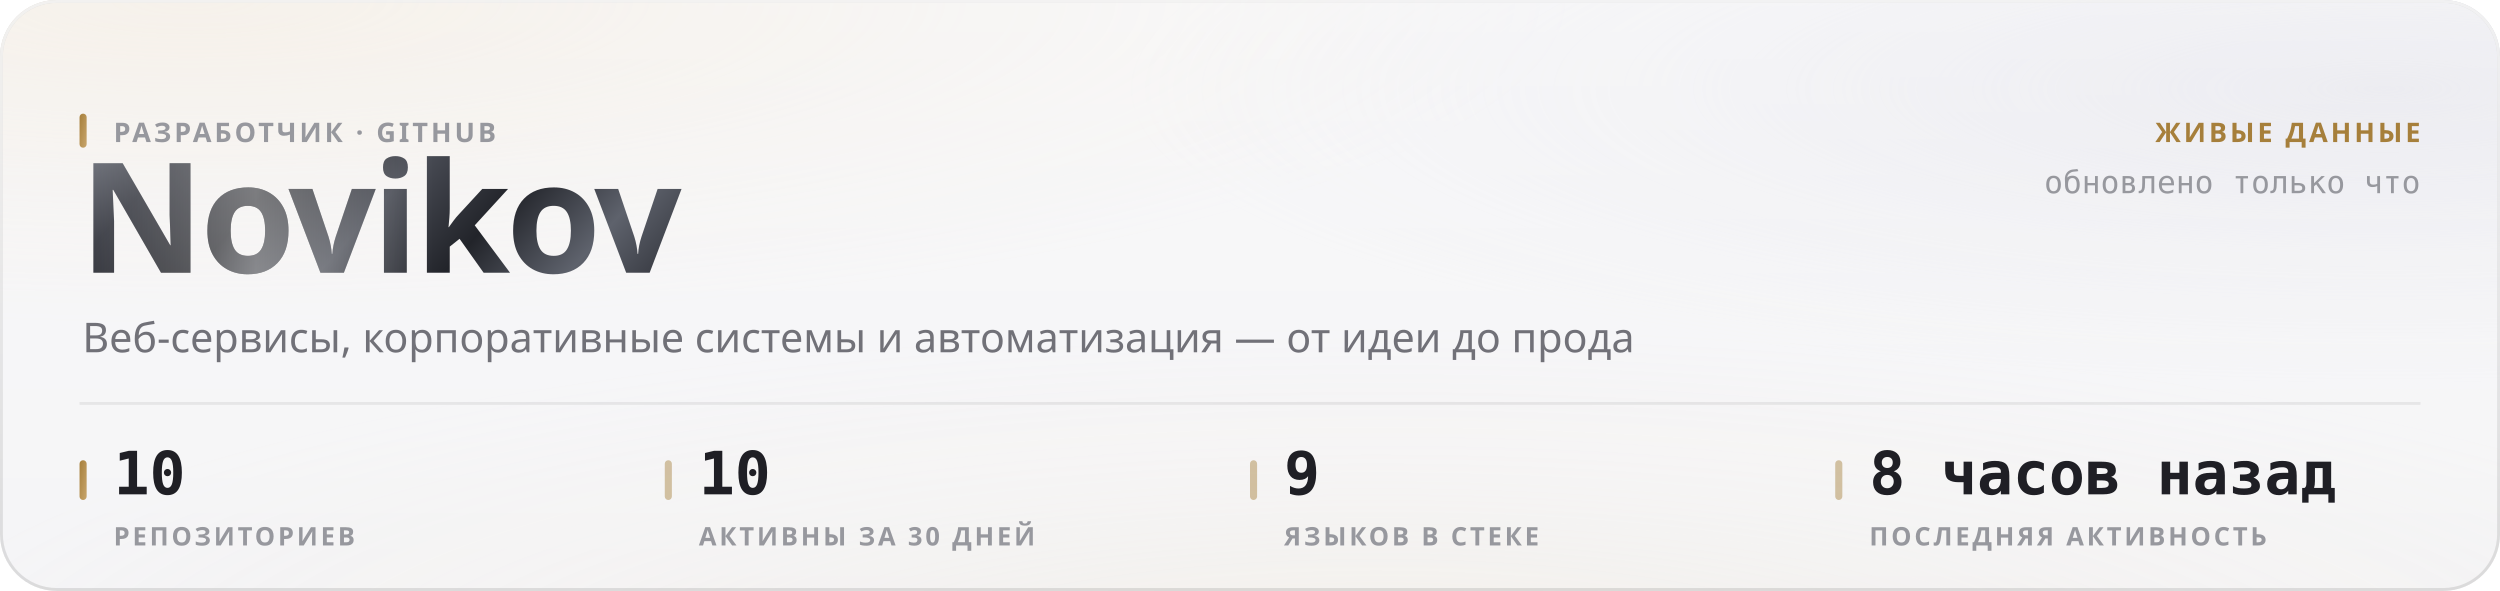
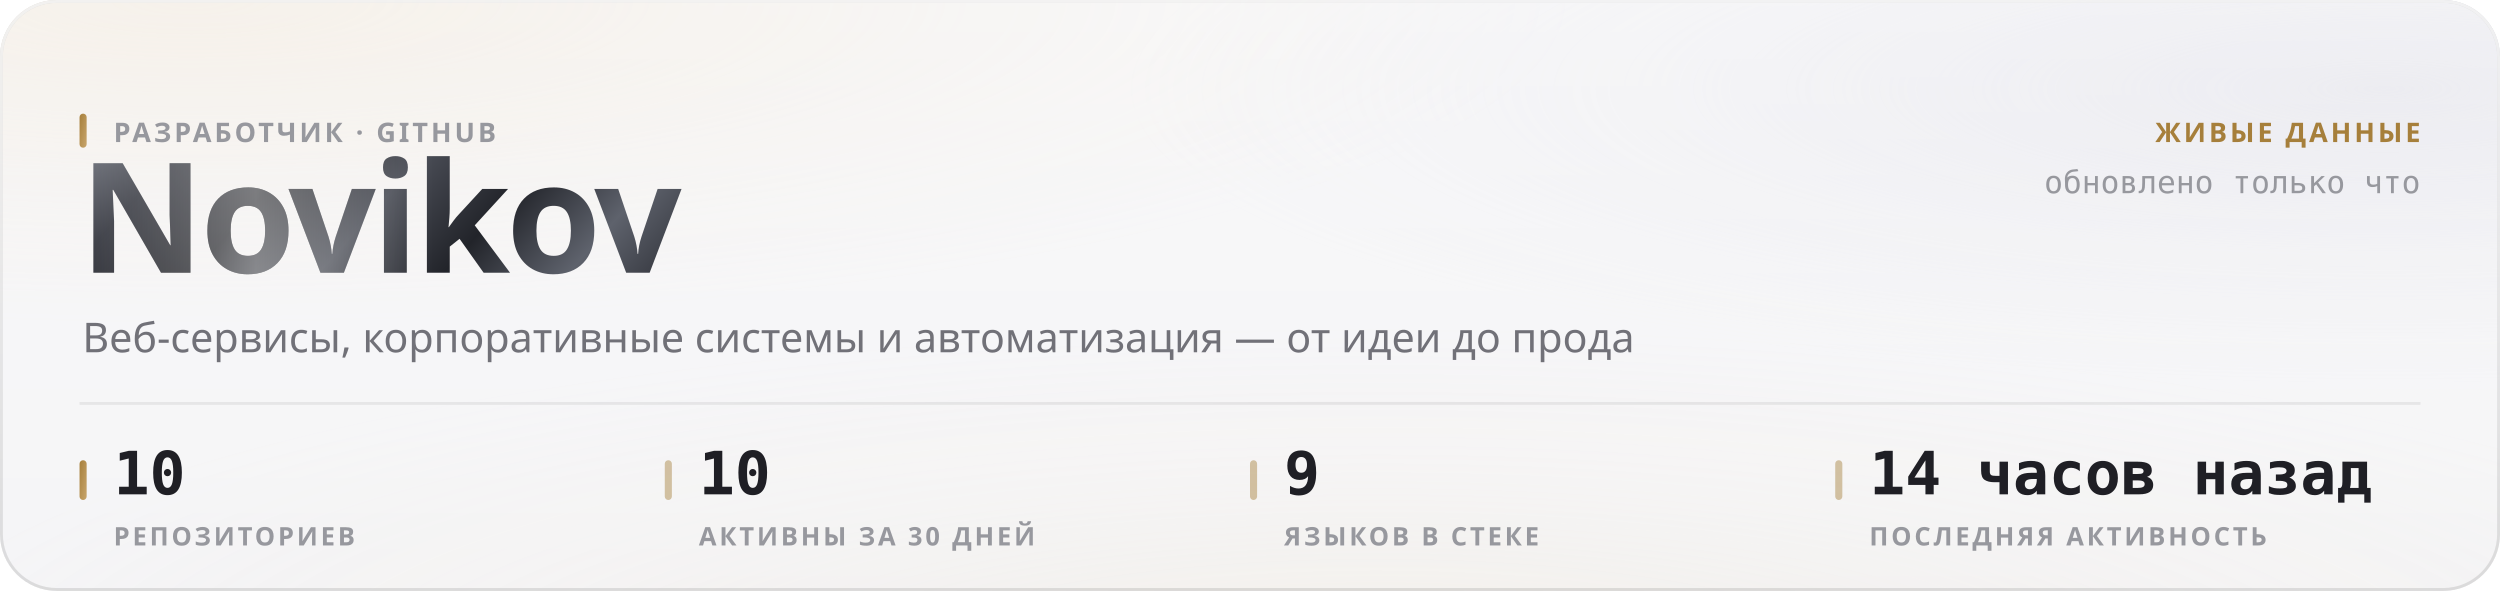
<svg xmlns="http://www.w3.org/2000/svg" width="880" height="208" viewBox="0 0 880 208" role="img">
  <style>
  text { font-family: -apple-system, BlinkMacSystemFont, 'Segoe UI', 'Noto Sans', Helvetica, Arial, sans-serif; }
  .mono { font-family: ui-monospace, 'SF Mono', 'Cascadia Mono', 'DejaVu Sans Mono', Menlo, Consolas, monospace; font-variant-numeric: tabular-nums; }
  .caps { letter-spacing: .1em; text-transform: uppercase; }

  @keyframes sheen  { from { transform: translateX(-120%); } to { transform: translateX(260%); } }
  @keyframes rise   { from { opacity: 0; transform: translateY(6px); } to { opacity: 1; transform: none; } }
  @keyframes slide  { from { opacity: 0; transform: translateX(-8px); } to { opacity: 1; transform: none; } }
  @keyframes grow   { from { transform: scaleY(0); } to { transform: scaleY(1); } }
  @keyframes widen  { from { transform: scaleX(0); } to { transform: scaleX(1); } }
  @keyframes draw   { from { stroke-dashoffset: 200; } to { stroke-dashoffset: 0; } }

  .sheen { animation: sheen 5.5s cubic-bezier(.45,0,.2,1) infinite; }
  .rise  { animation: rise .5s cubic-bezier(.16,1,.3,1) both; }
  .slide { animation: slide .42s cubic-bezier(.16,1,.3,1) both; }
  .bar   { transform-box: fill-box; transform-origin: 50% 100%;
           animation: grow .62s cubic-bezier(.16,1,.3,1) both; }
  .fill  { transform-box: fill-box; transform-origin: 0% 50%;
           animation: widen .8s cubic-bezier(.16,1,.3,1) both; }
  /* The hidden start state lives in the keyframes, never in the static rule.
     A renderer that ignores CSS animations then falls back to the FINISHED
     state — a drawn line, visible text — instead of an empty panel. */
  .spark { stroke-dasharray: 200;
           animation: draw 1.1s cubic-bezier(.16,1,.3,1) both; }

  @media (prefers-reduced-motion: reduce) {
    .sheen { animation: none; opacity: 0; }
    .rise, .slide, .bar, .fill, .spark { animation: none; opacity: 1; transform: none;
                                         stroke-dashoffset: 0; }
  }</style>
  <defs>
    <filter id="grain5" x="0" y="0" width="100%" height="100%">
      <feTurbulence type="fractalNoise" baseFrequency="0.85" numOctaves="3" stitchTiles="stitch" />
      <feColorMatrix type="saturate" values="0" />
    </filter>
    <linearGradient id="accent1" x1="0" y1="0" x2="1" y2="1">
      <stop offset="0%" stop-color="#a67f3b" />
      <stop offset="100%" stop-color="#c8a56c" />
    </linearGradient>
    <radialGradient id="aurora6" cx="0.08" cy="0" r="0.55">
      <stop offset="0%" stop-color="#e7c99a" stop-opacity="0.28" />
      <stop offset="55%" stop-color="#e7c99a" stop-opacity="0.098" />
      <stop offset="100%" stop-color="#e7c99a" stop-opacity="0" />
    </radialGradient>
    <radialGradient id="aurora7" cx="0.95" cy="0.15" r="0.5">
      <stop offset="0%" stop-color="#ccccdb" stop-opacity="0.45" />
      <stop offset="55%" stop-color="#ccccdb" stop-opacity="0.158" />
      <stop offset="100%" stop-color="#ccccdb" stop-opacity="0" />
    </radialGradient>
    <radialGradient id="aurora8" cx="0.55" cy="1.15" r="0.6">
      <stop offset="0%" stop-color="#ead4b3" stop-opacity="0.2" />
      <stop offset="55%" stop-color="#ead4b3" stop-opacity="0.07" />
      <stop offset="100%" stop-color="#ead4b3" stop-opacity="0" />
    </radialGradient>
    <linearGradient id="glass2" x1="0" y1="0" x2="0" y2="1">
      <stop offset="0%" stop-color="#ffffff" stop-opacity="0.42" />
      <stop offset="100%" stop-color="#ffffff" stop-opacity="0.16" />
    </linearGradient>
    <linearGradient id="rim3" x1="0" y1="0" x2="0" y2="1">
      <stop offset="0%" stop-color="#ffffff" stop-opacity="0.7" />
      <stop offset="100%" stop-color="#ffffff" stop-opacity="0.15" />
    </linearGradient>
    <linearGradient id="spec4" x1="0" y1="0" x2="1" y2="0">
      <stop offset="0%" stop-color="#ffffff" stop-opacity="0" />
      <stop offset="35%" stop-color="#ffffff" stop-opacity="0.72" />
      <stop offset="70%" stop-color="#ffffff" stop-opacity="0.252" />
      <stop offset="100%" stop-color="#ffffff" stop-opacity="0" />
    </linearGradient>
    <linearGradient id="metal9" x1="0" y1="0" x2="1" y2="0.25">
      <stop offset="0%" stop-color="#8d919b" />
      <stop offset="16.667%" stop-color="#3a3c44" />
      <stop offset="33.333%" stop-color="#1b1c21" />
      <stop offset="50%" stop-color="#4a4d56" />
      <stop offset="66.667%" stop-color="#22242a" />
      <stop offset="83.333%" stop-color="#5e626c" />
      <stop offset="100%" stop-color="#2c2e35" />
    </linearGradient>
    <linearGradient id="sheengrad11" x1="0" y1="0" x2="1" y2="0">
      <stop offset="0%" stop-color="#ffffff" stop-opacity="0" />
      <stop offset="50%" stop-color="#ffffff" stop-opacity="0.42" />
      <stop offset="100%" stop-color="#ffffff" stop-opacity="0" />
    </linearGradient>
    <clipPath id="wordclip10">
      <text x="28" y="96" font-size="54" font-weight="800" letter-spacing="-0.025em" font-family="-apple-system, BlinkMacSystemFont, 'Segoe UI', Helvetica, Arial, sans-serif">Novikov</text>
    </clipPath>
  </defs>
  <rect width="880" height="208" rx="20" fill="#f3f3f5" />
  <rect width="880" height="208" rx="20" fill="url(#aurora6)" />
  <rect width="880" height="208" rx="20" fill="url(#aurora7)" />
  <rect width="880" height="208" rx="20" fill="url(#aurora8)" />
  <rect width="880" height="208" rx="20" fill="url(#glass2)" />
  <rect width="880" height="208" rx="20" filter="url(#grain5)" opacity="0.06" style="mix-blend-mode:overlay" />
  <rect x=".5" y=".5" width="879" height="207" rx="19.5" fill="none" stroke="rgba(10,10,12,0.14)" />
  <rect x=".5" y=".5" width="879" height="207" rx="19.5" fill="none" stroke="url(#rim3)" />
  <path d="M20 1 H860" stroke="url(#spec4)" stroke-width="1.2" fill="none" />
  <g clip-path="url(#wordclip10)">
    <rect x="28" y="42" width="248.651" height="70.2" fill="url(#metal9)" />
    <rect class="sheen" x="28" y="42" width="124.325" height="70.2" fill="url(#sheengrad11)" />
  </g>
  <rect x="28" y="40" width="2.5" height="12" rx="1.25" fill="url(#accent1)" />
  <text x="40" y="50" font-size="9.5" font-weight="600" fill="#97989e" letter-spacing="0.11em">РАЗРАБОТЧИК · GITHUB</text>
  <text x="29" y="124" font-size="14.5" font-weight="400" fill="#717178">Веб-сервисы, корпоративные системы и автоматизация — от идеи до прода</text>
  <text x="852" y="50" font-size="9.5" font-weight="600" fill="#a67f3b" text-anchor="end" letter-spacing="0.11em">ЖИВЫЕ ДАННЫЕ</text>
  <text x="852" y="68" font-size="11" font-weight="400" fill="#97989e" text-anchor="end" class="mono">обновлено только что</text>
  <path d="M28 142 H852" stroke="rgba(10,10,12,0.07)" stroke-width="1" />
  <rect x="28" y="162" width="2.5" height="14" rx="1.25" fill="url(#accent1)" />
  <text x="40" y="174" font-size="21" font-weight="700" fill="#1f1f25" class="mono rise" opacity="1">10</text>
  <text x="40" y="192" font-size="9" font-weight="600" fill="#97989e" letter-spacing="0.11em">РЕПОЗИТОРИЕВ</text>
  <rect x="234" y="162" width="2.5" height="14" rx="1.25" fill="rgba(166,127,59,0.45)" />
  <text x="246" y="174" font-size="21" font-weight="700" fill="#1f1f25" class="mono rise" opacity="1">10</text>
  <text x="246" y="192" font-size="9" font-weight="600" fill="#97989e" letter-spacing="0.11em">АКТИВНЫ ЗА 30 ДНЕЙ</text>
  <rect x="440" y="162" width="2.5" height="14" rx="1.25" fill="rgba(166,127,59,0.45)" />
  <text x="452" y="174" font-size="21" font-weight="700" fill="#1f1f25" class="mono rise" opacity="1">9</text>
  <text x="452" y="192" font-size="9" font-weight="600" fill="#97989e" letter-spacing="0.11em">ЯЗЫКОВ В СТЕКЕ</text>
  <rect x="646" y="162" width="2.5" height="14" rx="1.25" fill="rgba(166,127,59,0.45)" />
-   <text x="658" y="174" font-size="21" font-weight="700" fill="#1f1f25" class="mono rise" opacity="1">8 часов назад</text>
+   <text x="658" y="174" font-size="21" font-weight="700" fill="#1f1f25" class="mono rise" opacity="1">14 часов назад</text>
  <text x="658" y="192" font-size="9" font-weight="600" fill="#97989e" letter-spacing="0.11em">ПОСЛЕДНЯЯ АКТИВНОСТЬ</text>
</svg>
